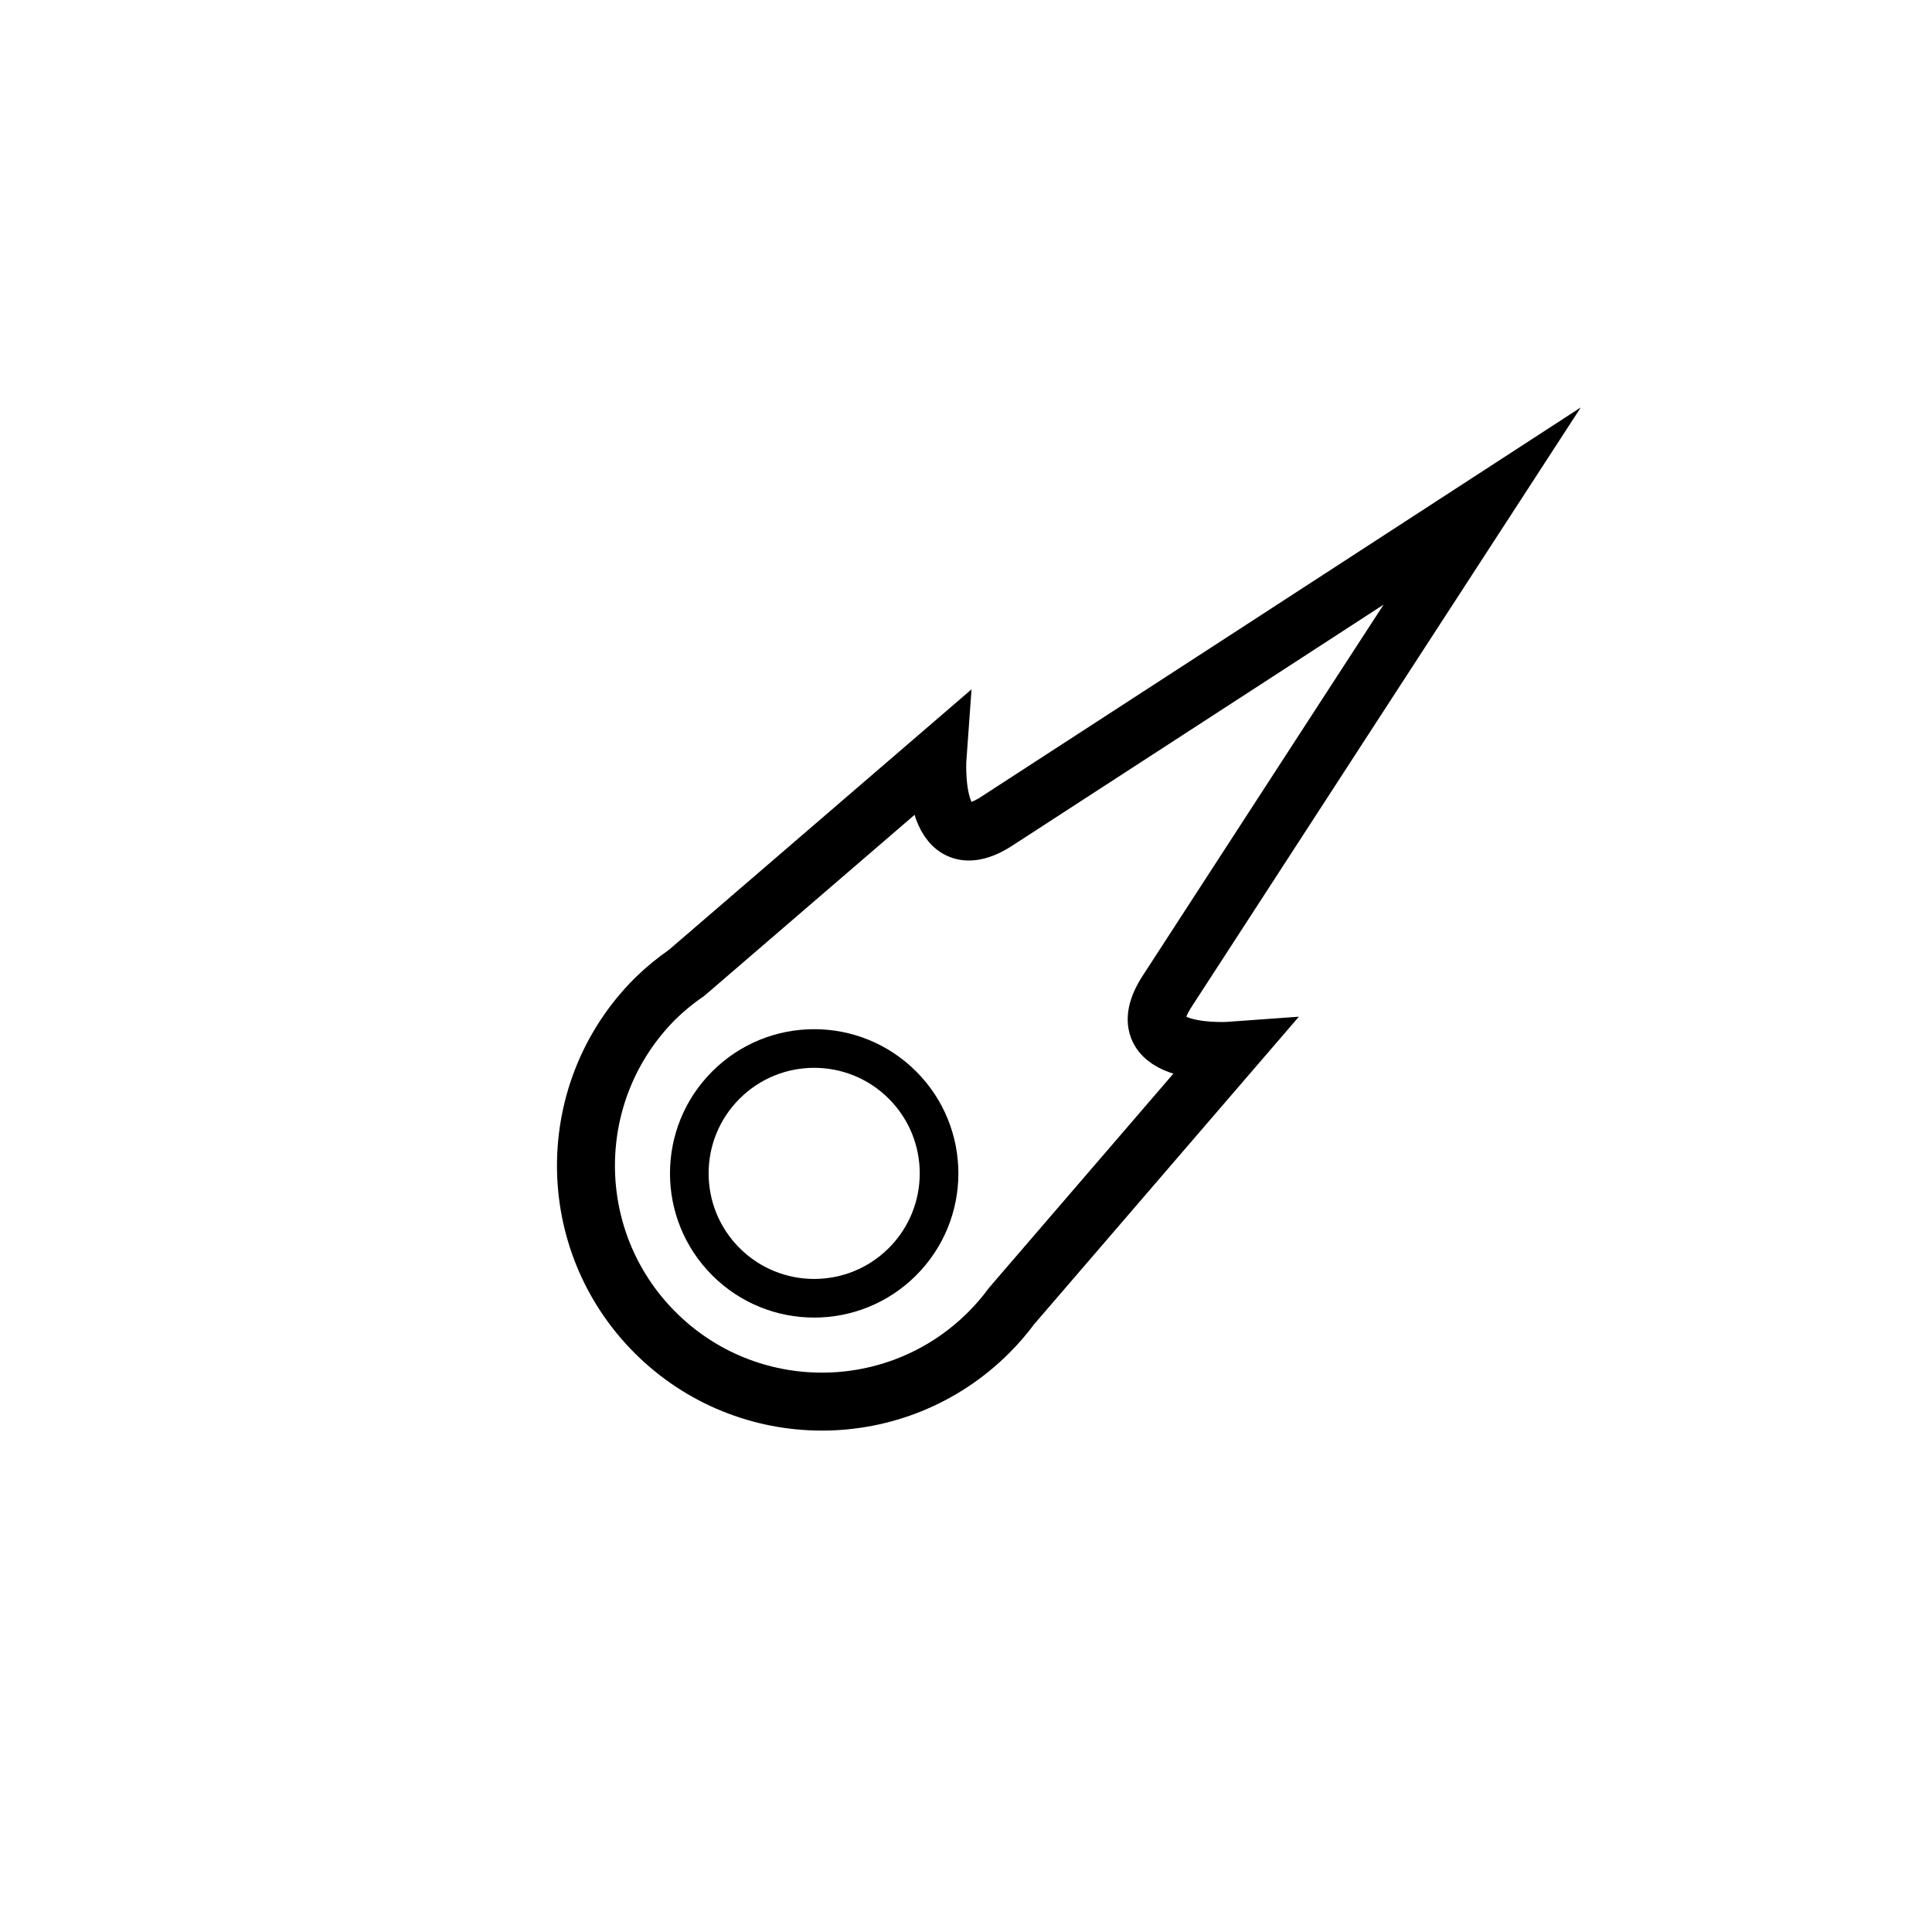
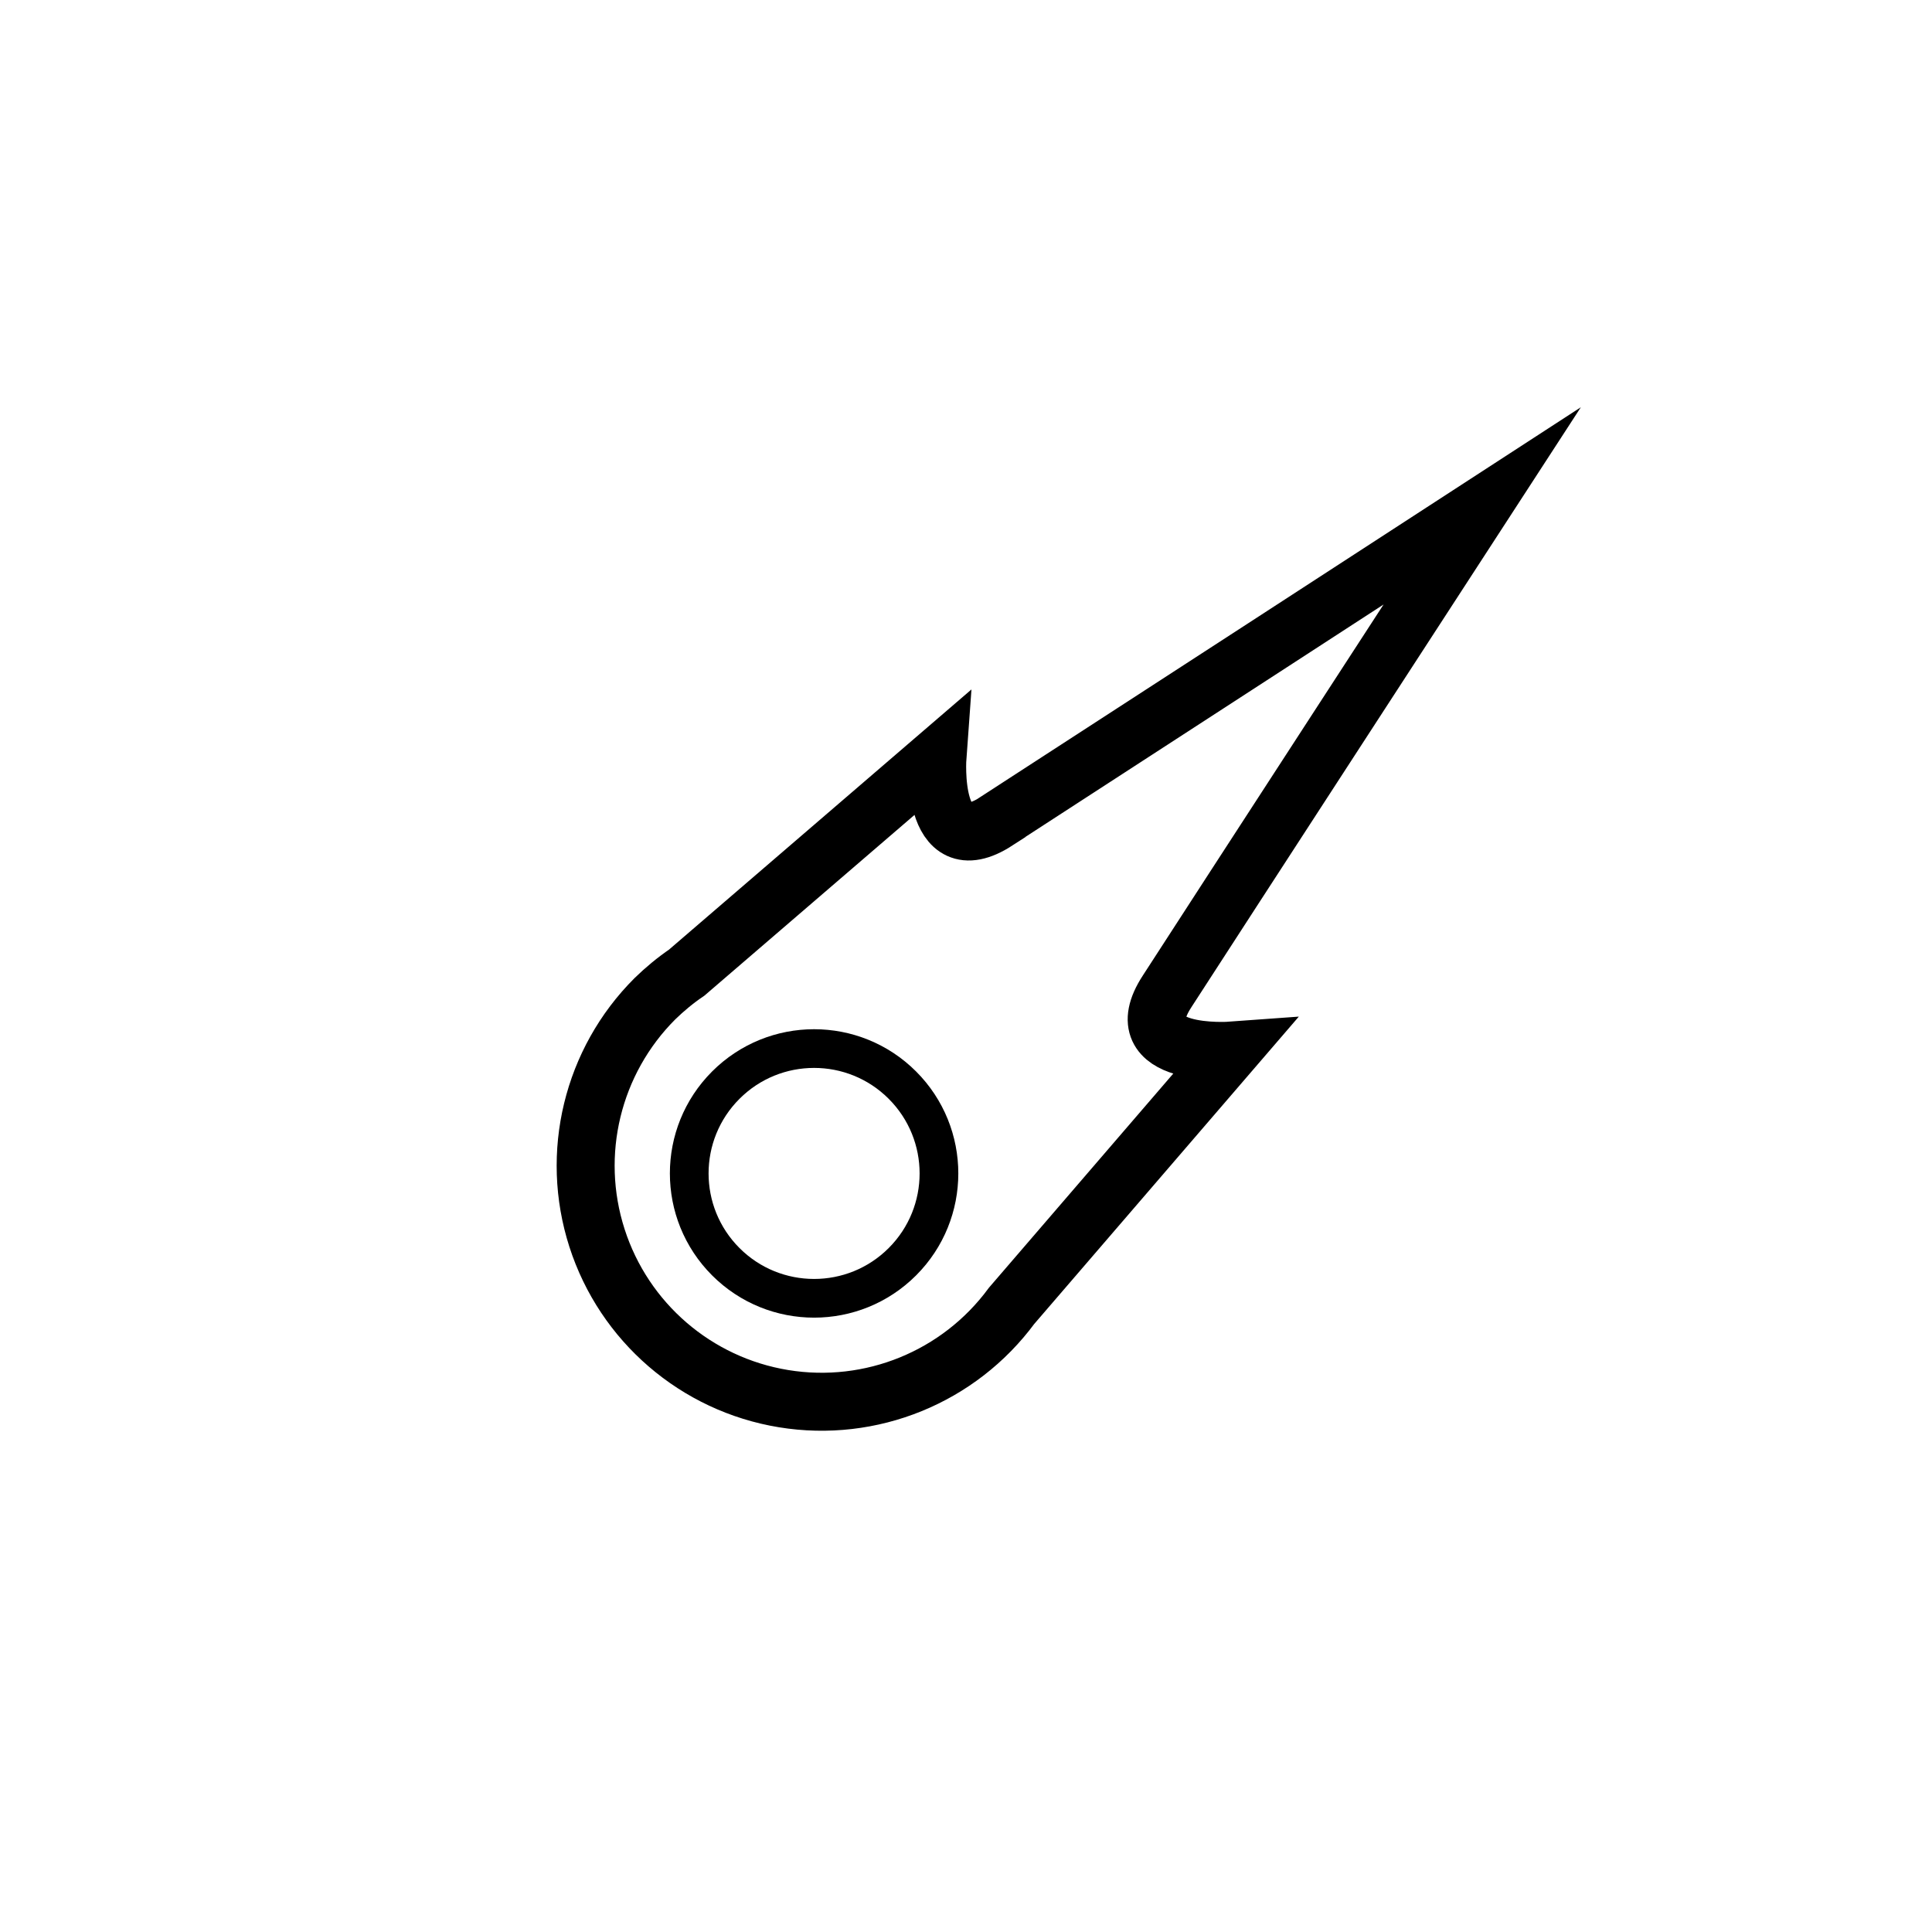
- <svg xmlns="http://www.w3.org/2000/svg" width="500" height="500" viewBox="0 0 132.292 132.292" version="1.1" id="svg1" xml:space="preserve">
-   <defs id="defs1" />
-   <g id="layer1" transform="translate(-711.4583)">
-     <circle style="opacity:1;fill:none;fill-rule:evenodd;stroke:#000000;stroke-width:2.646;stroke-linejoin:miter;stroke-dasharray:none;stroke-dashoffset:5.085" id="path87" cx="599.312" cy="-485.685" r="8.551" transform="rotate(45)" />
-     <path id="circle87" style="opacity:1;fill:none;fill-rule:evenodd;stroke:#000000;stroke-width:3.969;stroke-linejoin:miter;stroke-miterlimit:5;stroke-dasharray:none;stroke-dashoffset:5.085" d="m 779.703,56.235 c -4.59,2.97 -4.049,-4.41 -4.049,-4.41 l -17.178,14.788 c -0.771,0.529 -1.494,1.125 -2.162,1.779 -6.31,6.31 -6.31,16.54 0,22.85 6.31,6.31 16.54,6.31 22.85,0 0.567,-0.567 1.091,-1.176 1.568,-1.821 l 15.043,-17.475 c 0,0 -7.38,0.54 -4.41,-4.049 2.947,-4.555 21.585,-33.247 21.585,-33.247 0,0 -28.692,18.638 -33.247,21.585 z" />
+ <svg xmlns="http://www.w3.org/2000/svg" xml:space="preserve" viewBox="0 0 132.29 132.29">
+   <g fill="none" stroke="#000" stroke-dashoffset="5.08" transform="translate(-711.46)">
+     <circle cx="599.31" cy="-485.68" r="8.55" stroke-width="2.65" transform="rotate(45)" />
+     <path stroke-miterlimit="5" stroke-width="3.97" d="M779.7 56.23c-4.59 2.97-4.05-4.4-4.05-4.4L758.48 66.6c-.78.53-1.5 1.13-2.17 1.78a16.16 16.16 0 1 0 24.42 21.03l15.04-17.47s-7.38.54-4.4-4.05c2.94-4.56 21.58-33.25 21.58-33.25s-28.7 18.64-33.25 21.58z" />
  </g>
</svg>
